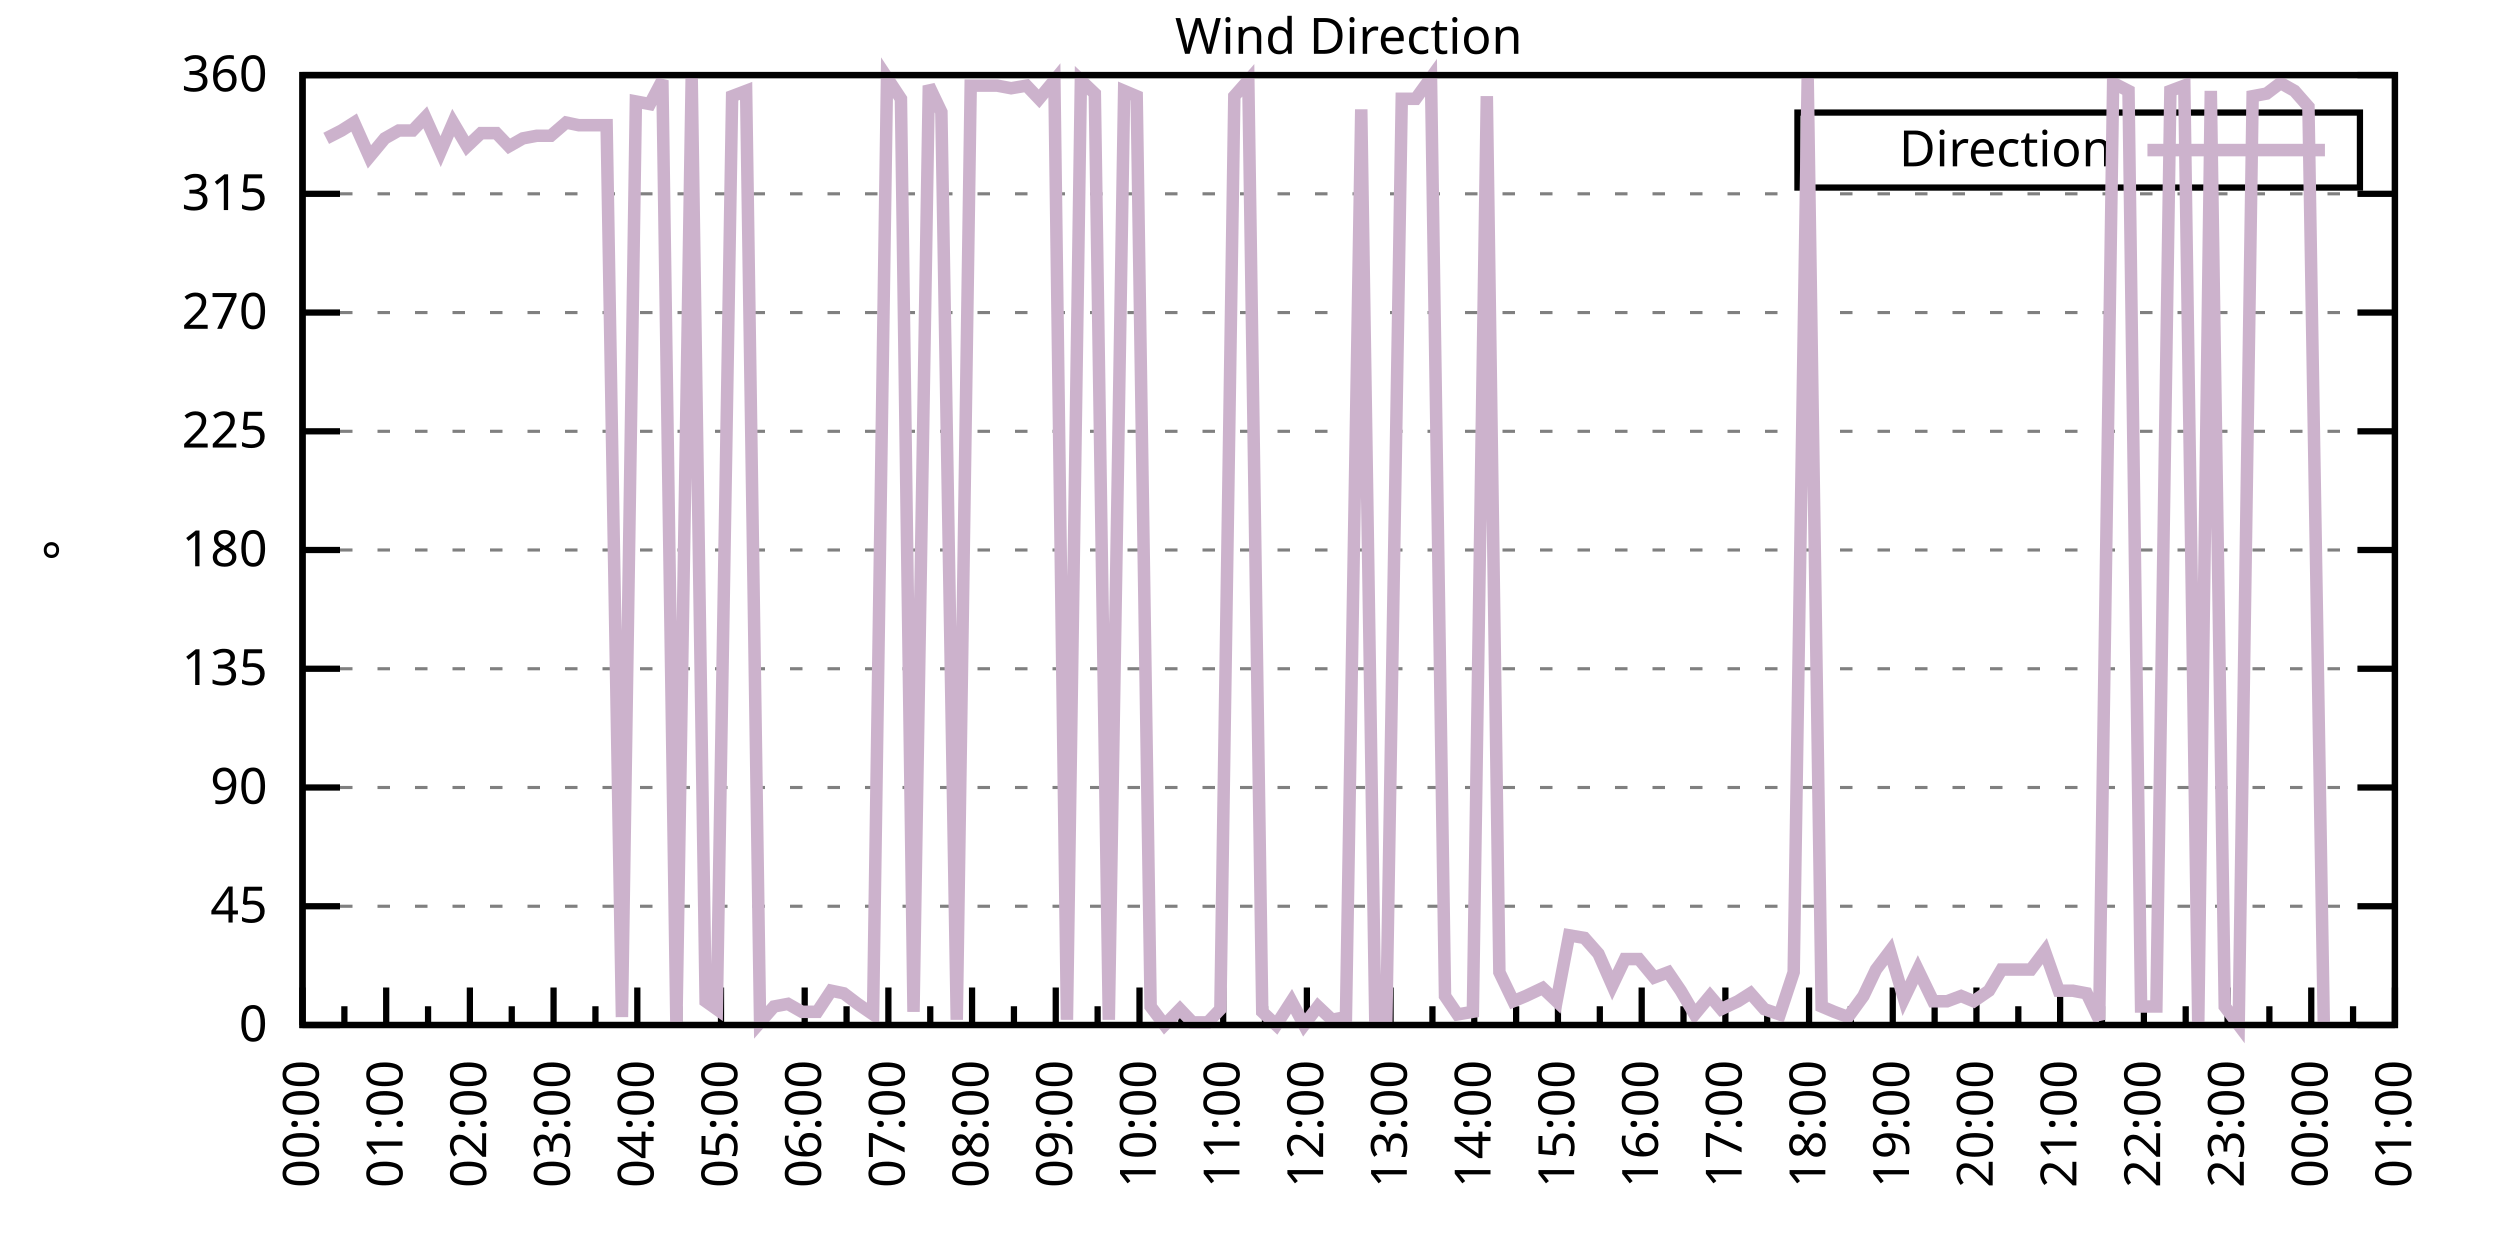
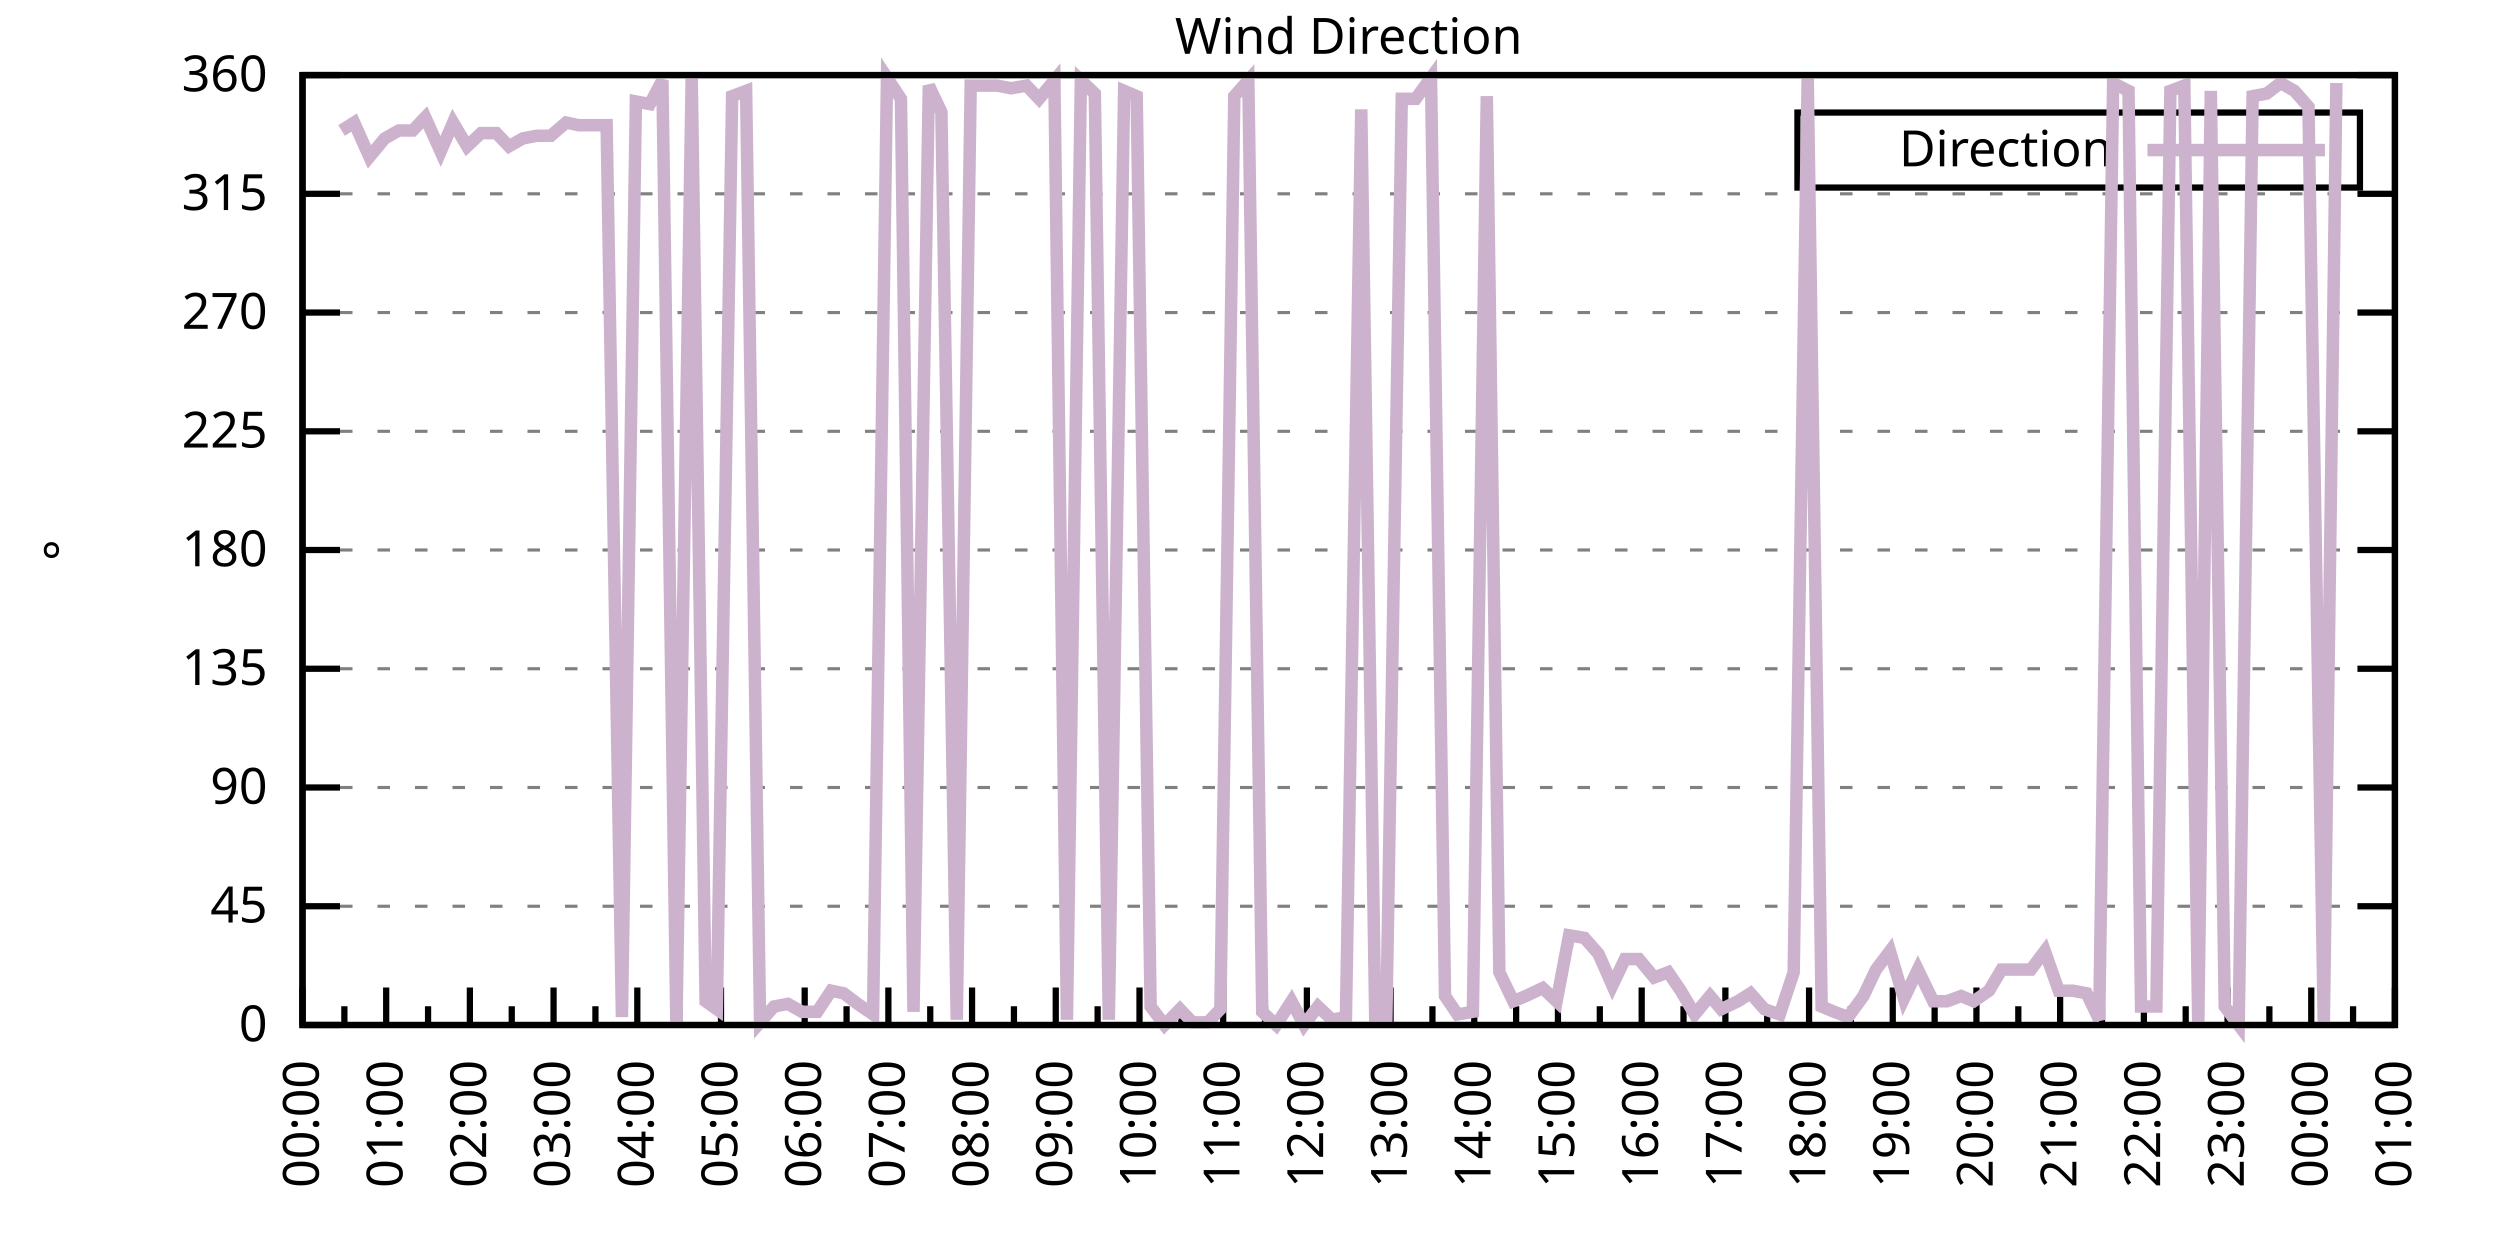
<svg xmlns="http://www.w3.org/2000/svg" xmlns:xlink="http://www.w3.org/1999/xlink" width="400" height="200" viewBox="0 0 400 200">
  <g id="gnuplot_canvas">
    <rect x="0" y="0" width="400" height="200" fill="none" />
    <defs>
      <circle id="gpDot" r="0.5" stroke-width="0.5" stroke="currentColor" />
      <path id="gpPt0" stroke-width="0.333" stroke="currentColor" d="M-1,0 h2 M0,-1 v2" />
      <path id="gpPt1" stroke-width="0.333" stroke="currentColor" d="M-1,-1 L1,1 M1,-1 L-1,1" />
      <path id="gpPt2" stroke-width="0.333" stroke="currentColor" d="M-1,0 L1,0 M0,-1 L0,1 M-1,-1 L1,1 M-1,1 L1,-1" />
      <rect id="gpPt3" stroke-width="0.333" stroke="currentColor" x="-1" y="-1" width="2" height="2" />
      <rect id="gpPt4" stroke-width="0.333" stroke="currentColor" fill="currentColor" x="-1" y="-1" width="2" height="2" />
      <circle id="gpPt5" stroke-width="0.333" stroke="currentColor" cx="0" cy="0" r="1" />
      <use xlink:href="#gpPt5" id="gpPt6" fill="currentColor" stroke="none" />
      <path id="gpPt7" stroke-width="0.333" stroke="currentColor" d="M0,-1.33 L-1.33,0.67 L1.33,0.67 z" />
      <use xlink:href="#gpPt7" id="gpPt8" fill="currentColor" stroke="none" />
      <use xlink:href="#gpPt7" id="gpPt9" stroke="currentColor" transform="rotate(180)" />
      <use xlink:href="#gpPt9" id="gpPt10" fill="currentColor" stroke="none" />
      <use xlink:href="#gpPt3" id="gpPt11" stroke="currentColor" transform="rotate(45)" />
      <use xlink:href="#gpPt11" id="gpPt12" fill="currentColor" stroke="none" />
      <path id="gpPt13" stroke-width="0.333" stroke="currentColor" d="M0,1.330 L1.265,0.411 L0.782,-1.067 L-0.782,-1.076 L-1.265,0.411 z" />
      <use xlink:href="#gpPt13" id="gpPt14" fill="currentColor" stroke="none" />
      <filter id="textbox" filterUnits="objectBoundingBox" x="0" y="0" height="1" width="1">
        <feFlood flood-color="white" flood-opacity="1" result="bgnd" />
        <feComposite in="SourceGraphic" in2="bgnd" operator="atop" />
      </filter>
      <filter id="greybox" filterUnits="objectBoundingBox" x="0" y="0" height="1" width="1">
        <feFlood flood-color="lightgrey" flood-opacity="1" result="grey" />
        <feComposite in="SourceGraphic" in2="grey" operator="atop" />
      </filter>
    </defs>
    <g fill="none" color="white" stroke="currentColor" stroke-width="1.00" stroke-linecap="butt" stroke-linejoin="miter">
</g>
    <g fill="none" color="black" stroke="currentColor" stroke-width="1.00" stroke-linecap="butt" stroke-linejoin="miter">
      <g stroke="none" shape-rendering="crispEdges">
        <polygon fill="rgb(255, 255, 255)" points="48.40,164.00 383.18,164.00 383.18,12.02 48.40,12.02 " />
      </g>
    </g>
    <g fill="none" color="black" stroke="currentColor" stroke-width="1.00" stroke-linecap="butt" stroke-linejoin="miter">
</g>
    <g fill="none" color="black" stroke="black" stroke-width="0.50" stroke-linecap="butt" stroke-linejoin="miter">
</g>
    <g fill="none" color="gray" stroke="currentColor" stroke-width="0.50" stroke-linecap="butt" stroke-linejoin="miter">
      <path stroke="gray" stroke-dasharray="2,4" class="gridline" d="M48.40,164.00 L383.19,164.00  " />
    </g>
    <g fill="none" color="gray" stroke="gray" stroke-width="1.00" stroke-linecap="butt" stroke-linejoin="miter">
</g>
    <g fill="none" color="black" stroke="currentColor" stroke-width="1.00" stroke-linecap="butt" stroke-linejoin="miter">
      <path stroke="black" d="M48.40,164.00 L54.40,164.00 M383.19,164.00 L377.19,164.00  " />
      <g transform="translate(42.80,166.60)" stroke="none" fill="black" font-family="Sans" font-size="8.00" text-anchor="end">
        <text>
          <tspan font-family="Sans"> 0</tspan>
        </text>
      </g>
    </g>
    <g fill="none" color="black" stroke="currentColor" stroke-width="1.00" stroke-linecap="butt" stroke-linejoin="miter">
</g>
    <g fill="none" color="black" stroke="black" stroke-width="0.50" stroke-linecap="butt" stroke-linejoin="miter">
</g>
    <g fill="none" color="gray" stroke="currentColor" stroke-width="0.50" stroke-linecap="butt" stroke-linejoin="miter">
      <path stroke="gray" stroke-dasharray="2,4" class="gridline" d="M48.40,145.00 L383.19,145.00  " />
    </g>
    <g fill="none" color="gray" stroke="gray" stroke-width="1.00" stroke-linecap="butt" stroke-linejoin="miter">
</g>
    <g fill="none" color="black" stroke="currentColor" stroke-width="1.00" stroke-linecap="butt" stroke-linejoin="miter">
      <path stroke="black" d="M48.40,145.00 L54.40,145.00 M383.19,145.00 L377.19,145.00  " />
      <g transform="translate(42.80,147.60)" stroke="none" fill="black" font-family="Sans" font-size="8.00" text-anchor="end">
        <text>
          <tspan font-family="Sans"> 45</tspan>
        </text>
      </g>
    </g>
    <g fill="none" color="black" stroke="currentColor" stroke-width="1.00" stroke-linecap="butt" stroke-linejoin="miter">
</g>
    <g fill="none" color="black" stroke="black" stroke-width="0.50" stroke-linecap="butt" stroke-linejoin="miter">
</g>
    <g fill="none" color="gray" stroke="currentColor" stroke-width="0.50" stroke-linecap="butt" stroke-linejoin="miter">
      <path stroke="gray" stroke-dasharray="2,4" class="gridline" d="M48.40,126.00 L383.19,126.00  " />
    </g>
    <g fill="none" color="gray" stroke="gray" stroke-width="1.00" stroke-linecap="butt" stroke-linejoin="miter">
</g>
    <g fill="none" color="black" stroke="currentColor" stroke-width="1.00" stroke-linecap="butt" stroke-linejoin="miter">
      <path stroke="black" d="M48.40,126.00 L54.40,126.00 M383.19,126.00 L377.19,126.00  " />
      <g transform="translate(42.80,128.60)" stroke="none" fill="black" font-family="Sans" font-size="8.00" text-anchor="end">
        <text>
          <tspan font-family="Sans"> 90</tspan>
        </text>
      </g>
    </g>
    <g fill="none" color="black" stroke="currentColor" stroke-width="1.00" stroke-linecap="butt" stroke-linejoin="miter">
</g>
    <g fill="none" color="black" stroke="black" stroke-width="0.50" stroke-linecap="butt" stroke-linejoin="miter">
</g>
    <g fill="none" color="gray" stroke="currentColor" stroke-width="0.50" stroke-linecap="butt" stroke-linejoin="miter">
      <path stroke="gray" stroke-dasharray="2,4" class="gridline" d="M48.40,107.00 L383.19,107.00  " />
    </g>
    <g fill="none" color="gray" stroke="gray" stroke-width="1.00" stroke-linecap="butt" stroke-linejoin="miter">
</g>
    <g fill="none" color="black" stroke="currentColor" stroke-width="1.00" stroke-linecap="butt" stroke-linejoin="miter">
      <path stroke="black" d="M48.40,107.00 L54.40,107.00 M383.19,107.00 L377.19,107.00  " />
      <g transform="translate(42.80,109.60)" stroke="none" fill="black" font-family="Sans" font-size="8.00" text-anchor="end">
        <text>
          <tspan font-family="Sans"> 135</tspan>
        </text>
      </g>
    </g>
    <g fill="none" color="black" stroke="currentColor" stroke-width="1.00" stroke-linecap="butt" stroke-linejoin="miter">
</g>
    <g fill="none" color="black" stroke="black" stroke-width="0.50" stroke-linecap="butt" stroke-linejoin="miter">
</g>
    <g fill="none" color="gray" stroke="currentColor" stroke-width="0.50" stroke-linecap="butt" stroke-linejoin="miter">
      <path stroke="gray" stroke-dasharray="2,4" class="gridline" d="M48.40,88.00 L383.19,88.00  " />
    </g>
    <g fill="none" color="gray" stroke="gray" stroke-width="1.00" stroke-linecap="butt" stroke-linejoin="miter">
</g>
    <g fill="none" color="black" stroke="currentColor" stroke-width="1.00" stroke-linecap="butt" stroke-linejoin="miter">
      <path stroke="black" d="M48.40,88.00 L54.40,88.00 M383.19,88.00 L377.19,88.00  " />
      <g transform="translate(42.80,90.60)" stroke="none" fill="black" font-family="Sans" font-size="8.00" text-anchor="end">
        <text>
          <tspan font-family="Sans"> 180</tspan>
        </text>
      </g>
    </g>
    <g fill="none" color="black" stroke="currentColor" stroke-width="1.00" stroke-linecap="butt" stroke-linejoin="miter">
</g>
    <g fill="none" color="black" stroke="black" stroke-width="0.50" stroke-linecap="butt" stroke-linejoin="miter">
</g>
    <g fill="none" color="gray" stroke="currentColor" stroke-width="0.50" stroke-linecap="butt" stroke-linejoin="miter">
      <path stroke="gray" stroke-dasharray="2,4" class="gridline" d="M48.40,69.01 L383.19,69.01  " />
    </g>
    <g fill="none" color="gray" stroke="gray" stroke-width="1.00" stroke-linecap="butt" stroke-linejoin="miter">
</g>
    <g fill="none" color="black" stroke="currentColor" stroke-width="1.00" stroke-linecap="butt" stroke-linejoin="miter">
      <path stroke="black" d="M48.40,69.01 L54.40,69.01 M383.19,69.01 L377.19,69.01  " />
      <g transform="translate(42.80,71.61)" stroke="none" fill="black" font-family="Sans" font-size="8.00" text-anchor="end">
        <text>
          <tspan font-family="Sans"> 225</tspan>
        </text>
      </g>
    </g>
    <g fill="none" color="black" stroke="currentColor" stroke-width="1.00" stroke-linecap="butt" stroke-linejoin="miter">
</g>
    <g fill="none" color="black" stroke="black" stroke-width="0.50" stroke-linecap="butt" stroke-linejoin="miter">
</g>
    <g fill="none" color="gray" stroke="currentColor" stroke-width="0.50" stroke-linecap="butt" stroke-linejoin="miter">
      <path stroke="gray" stroke-dasharray="2,4" class="gridline" d="M48.40,50.01 L383.19,50.01  " />
    </g>
    <g fill="none" color="gray" stroke="gray" stroke-width="1.00" stroke-linecap="butt" stroke-linejoin="miter">
</g>
    <g fill="none" color="black" stroke="currentColor" stroke-width="1.00" stroke-linecap="butt" stroke-linejoin="miter">
      <path stroke="black" d="M48.40,50.01 L54.40,50.01 M383.19,50.01 L377.19,50.01  " />
      <g transform="translate(42.80,52.61)" stroke="none" fill="black" font-family="Sans" font-size="8.00" text-anchor="end">
        <text>
          <tspan font-family="Sans"> 270</tspan>
        </text>
      </g>
    </g>
    <g fill="none" color="black" stroke="currentColor" stroke-width="1.00" stroke-linecap="butt" stroke-linejoin="miter">
</g>
    <g fill="none" color="black" stroke="black" stroke-width="0.50" stroke-linecap="butt" stroke-linejoin="miter">
</g>
    <g fill="none" color="gray" stroke="currentColor" stroke-width="0.50" stroke-linecap="butt" stroke-linejoin="miter">
      <path stroke="gray" stroke-dasharray="2,4" class="gridline" d="M48.40,31.01 L383.19,31.01  " />
    </g>
    <g fill="none" color="gray" stroke="gray" stroke-width="1.00" stroke-linecap="butt" stroke-linejoin="miter">
</g>
    <g fill="none" color="black" stroke="currentColor" stroke-width="1.00" stroke-linecap="butt" stroke-linejoin="miter">
      <path stroke="black" d="M48.40,31.01 L54.40,31.01 M383.19,31.01 L377.19,31.01  " />
      <g transform="translate(42.80,33.61)" stroke="none" fill="black" font-family="Sans" font-size="8.00" text-anchor="end">
        <text>
          <tspan font-family="Sans"> 315</tspan>
        </text>
      </g>
    </g>
    <g fill="none" color="black" stroke="currentColor" stroke-width="1.00" stroke-linecap="butt" stroke-linejoin="miter">
</g>
    <g fill="none" color="black" stroke="black" stroke-width="0.50" stroke-linecap="butt" stroke-linejoin="miter">
</g>
    <g fill="none" color="gray" stroke="currentColor" stroke-width="0.50" stroke-linecap="butt" stroke-linejoin="miter">
      <path stroke="gray" stroke-dasharray="2,4" class="gridline" d="M48.40,12.01 L383.19,12.01  " />
    </g>
    <g fill="none" color="gray" stroke="gray" stroke-width="1.00" stroke-linecap="butt" stroke-linejoin="miter">
</g>
    <g fill="none" color="black" stroke="currentColor" stroke-width="1.00" stroke-linecap="butt" stroke-linejoin="miter">
      <path stroke="black" d="M48.40,12.01 L54.40,12.01 M383.19,12.01 L377.19,12.01  " />
      <g transform="translate(42.80,14.61)" stroke="none" fill="black" font-family="Sans" font-size="8.00" text-anchor="end">
        <text>
          <tspan font-family="Sans"> 360</tspan>
        </text>
      </g>
    </g>
    <g fill="none" color="black" stroke="currentColor" stroke-width="1.00" stroke-linecap="butt" stroke-linejoin="miter">
      <path stroke="black" d="M48.40,164.00 L48.40,158.00  " />
      <g transform="translate(51.00,169.60) rotate(270)" stroke="none" fill="black" font-family="Sans" font-size="8.00" text-anchor="end">
        <text>
          <tspan font-family="Sans">00:00</tspan>
        </text>
      </g>
    </g>
    <g fill="none" color="black" stroke="currentColor" stroke-width="1.00" stroke-linecap="butt" stroke-linejoin="miter">
      <path stroke="black" d="M55.10,164.00 L55.10,161.00 M61.79,164.00 L61.79,158.00  " />
      <g transform="translate(64.39,169.60) rotate(270)" stroke="none" fill="black" font-family="Sans" font-size="8.00" text-anchor="end">
        <text>
          <tspan font-family="Sans">01:00</tspan>
        </text>
      </g>
    </g>
    <g fill="none" color="black" stroke="currentColor" stroke-width="1.00" stroke-linecap="butt" stroke-linejoin="miter">
      <path stroke="black" d="M68.49,164.00 L68.49,161.00 M75.18,164.00 L75.18,158.00  " />
      <g transform="translate(77.78,169.60) rotate(270)" stroke="none" fill="black" font-family="Sans" font-size="8.00" text-anchor="end">
        <text>
          <tspan font-family="Sans">02:00</tspan>
        </text>
      </g>
    </g>
    <g fill="none" color="black" stroke="currentColor" stroke-width="1.00" stroke-linecap="butt" stroke-linejoin="miter">
      <path stroke="black" d="M81.88,164.00 L81.88,161.00 M88.57,164.00 L88.57,158.00  " />
      <g transform="translate(91.17,169.60) rotate(270)" stroke="none" fill="black" font-family="Sans" font-size="8.00" text-anchor="end">
        <text>
          <tspan font-family="Sans">03:00</tspan>
        </text>
      </g>
    </g>
    <g fill="none" color="black" stroke="currentColor" stroke-width="1.00" stroke-linecap="butt" stroke-linejoin="miter">
      <path stroke="black" d="M95.27,164.00 L95.27,161.00 M101.97,164.00 L101.97,158.00  " />
      <g transform="translate(104.57,169.60) rotate(270)" stroke="none" fill="black" font-family="Sans" font-size="8.00" text-anchor="end">
        <text>
          <tspan font-family="Sans">04:00</tspan>
        </text>
      </g>
    </g>
    <g fill="none" color="black" stroke="currentColor" stroke-width="1.00" stroke-linecap="butt" stroke-linejoin="miter">
      <path stroke="black" d="M108.66,164.00 L108.66,161.00 M115.36,164.00 L115.36,158.00  " />
      <g transform="translate(117.96,169.60) rotate(270)" stroke="none" fill="black" font-family="Sans" font-size="8.00" text-anchor="end">
        <text>
          <tspan font-family="Sans">05:00</tspan>
        </text>
      </g>
    </g>
    <g fill="none" color="black" stroke="currentColor" stroke-width="1.00" stroke-linecap="butt" stroke-linejoin="miter">
      <path stroke="black" d="M122.05,164.00 L122.05,161.00 M128.75,164.00 L128.75,158.00  " />
      <g transform="translate(131.35,169.60) rotate(270)" stroke="none" fill="black" font-family="Sans" font-size="8.00" text-anchor="end">
        <text>
          <tspan font-family="Sans">06:00</tspan>
        </text>
      </g>
    </g>
    <g fill="none" color="black" stroke="currentColor" stroke-width="1.00" stroke-linecap="butt" stroke-linejoin="miter">
      <path stroke="black" d="M135.45,164.00 L135.45,161.00 M142.14,164.00 L142.14,158.00  " />
      <g transform="translate(144.74,169.60) rotate(270)" stroke="none" fill="black" font-family="Sans" font-size="8.00" text-anchor="end">
        <text>
          <tspan font-family="Sans">07:00</tspan>
        </text>
      </g>
    </g>
    <g fill="none" color="black" stroke="currentColor" stroke-width="1.00" stroke-linecap="butt" stroke-linejoin="miter">
      <path stroke="black" d="M148.84,164.00 L148.84,161.00 M155.53,164.00 L155.53,158.00  " />
      <g transform="translate(158.13,169.60) rotate(270)" stroke="none" fill="black" font-family="Sans" font-size="8.00" text-anchor="end">
        <text>
          <tspan font-family="Sans">08:00</tspan>
        </text>
      </g>
    </g>
    <g fill="none" color="black" stroke="currentColor" stroke-width="1.00" stroke-linecap="butt" stroke-linejoin="miter">
      <path stroke="black" d="M162.23,164.00 L162.23,161.00 M168.92,164.00 L168.92,158.00  " />
      <g transform="translate(171.52,169.60) rotate(270)" stroke="none" fill="black" font-family="Sans" font-size="8.00" text-anchor="end">
        <text>
          <tspan font-family="Sans">09:00</tspan>
        </text>
      </g>
    </g>
    <g fill="none" color="black" stroke="currentColor" stroke-width="1.00" stroke-linecap="butt" stroke-linejoin="miter">
      <path stroke="black" d="M175.62,164.00 L175.62,161.00 M182.32,164.00 L182.32,158.00  " />
      <g transform="translate(184.92,169.60) rotate(270)" stroke="none" fill="black" font-family="Sans" font-size="8.00" text-anchor="end">
        <text>
          <tspan font-family="Sans">10:00</tspan>
        </text>
      </g>
    </g>
    <g fill="none" color="black" stroke="currentColor" stroke-width="1.00" stroke-linecap="butt" stroke-linejoin="miter">
      <path stroke="black" d="M189.01,164.00 L189.01,161.00 M195.71,164.00 L195.71,158.00  " />
      <g transform="translate(198.31,169.60) rotate(270)" stroke="none" fill="black" font-family="Sans" font-size="8.00" text-anchor="end">
        <text>
          <tspan font-family="Sans">11:00</tspan>
        </text>
      </g>
    </g>
    <g fill="none" color="black" stroke="currentColor" stroke-width="1.00" stroke-linecap="butt" stroke-linejoin="miter">
      <path stroke="black" d="M202.40,164.00 L202.40,161.00 M209.10,164.00 L209.10,158.00  " />
      <g transform="translate(211.70,169.60) rotate(270)" stroke="none" fill="black" font-family="Sans" font-size="8.00" text-anchor="end">
        <text>
          <tspan font-family="Sans">12:00</tspan>
        </text>
      </g>
    </g>
    <g fill="none" color="black" stroke="currentColor" stroke-width="1.00" stroke-linecap="butt" stroke-linejoin="miter">
      <path stroke="black" d="M215.80,164.00 L215.80,161.00 M222.49,164.00 L222.49,158.00  " />
      <g transform="translate(225.09,169.60) rotate(270)" stroke="none" fill="black" font-family="Sans" font-size="8.00" text-anchor="end">
        <text>
          <tspan font-family="Sans">13:00</tspan>
        </text>
      </g>
    </g>
    <g fill="none" color="black" stroke="currentColor" stroke-width="1.00" stroke-linecap="butt" stroke-linejoin="miter">
      <path stroke="black" d="M229.19,164.00 L229.19,161.00 M235.88,164.00 L235.88,158.00  " />
      <g transform="translate(238.48,169.60) rotate(270)" stroke="none" fill="black" font-family="Sans" font-size="8.00" text-anchor="end">
        <text>
          <tspan font-family="Sans">14:00</tspan>
        </text>
      </g>
    </g>
    <g fill="none" color="black" stroke="currentColor" stroke-width="1.00" stroke-linecap="butt" stroke-linejoin="miter">
      <path stroke="black" d="M242.58,164.00 L242.58,161.00 M249.27,164.00 L249.27,158.00  " />
      <g transform="translate(251.87,169.60) rotate(270)" stroke="none" fill="black" font-family="Sans" font-size="8.00" text-anchor="end">
        <text>
          <tspan font-family="Sans">15:00</tspan>
        </text>
      </g>
    </g>
    <g fill="none" color="black" stroke="currentColor" stroke-width="1.00" stroke-linecap="butt" stroke-linejoin="miter">
      <path stroke="black" d="M255.97,164.00 L255.97,161.00 M262.67,164.00 L262.67,158.00  " />
      <g transform="translate(265.27,169.60) rotate(270)" stroke="none" fill="black" font-family="Sans" font-size="8.00" text-anchor="end">
        <text>
          <tspan font-family="Sans">16:00</tspan>
        </text>
      </g>
    </g>
    <g fill="none" color="black" stroke="currentColor" stroke-width="1.00" stroke-linecap="butt" stroke-linejoin="miter">
      <path stroke="black" d="M269.36,164.00 L269.36,161.00 M276.06,164.00 L276.06,158.00  " />
      <g transform="translate(278.66,169.60) rotate(270)" stroke="none" fill="black" font-family="Sans" font-size="8.00" text-anchor="end">
        <text>
          <tspan font-family="Sans">17:00</tspan>
        </text>
      </g>
    </g>
    <g fill="none" color="black" stroke="currentColor" stroke-width="1.00" stroke-linecap="butt" stroke-linejoin="miter">
      <path stroke="black" d="M282.75,164.00 L282.75,161.00 M289.45,164.00 L289.45,158.00  " />
      <g transform="translate(292.05,169.60) rotate(270)" stroke="none" fill="black" font-family="Sans" font-size="8.00" text-anchor="end">
        <text>
          <tspan font-family="Sans">18:00</tspan>
        </text>
      </g>
    </g>
    <g fill="none" color="black" stroke="currentColor" stroke-width="1.00" stroke-linecap="butt" stroke-linejoin="miter">
      <path stroke="black" d="M296.14,164.00 L296.14,161.00 M302.84,164.00 L302.84,158.00  " />
      <g transform="translate(305.44,169.60) rotate(270)" stroke="none" fill="black" font-family="Sans" font-size="8.00" text-anchor="end">
        <text>
          <tspan font-family="Sans">19:00</tspan>
        </text>
      </g>
    </g>
    <g fill="none" color="black" stroke="currentColor" stroke-width="1.00" stroke-linecap="butt" stroke-linejoin="miter">
      <path stroke="black" d="M309.54,164.00 L309.54,161.00 M316.23,164.00 L316.23,158.00  " />
      <g transform="translate(318.83,169.60) rotate(270)" stroke="none" fill="black" font-family="Sans" font-size="8.00" text-anchor="end">
        <text>
          <tspan font-family="Sans">20:00</tspan>
        </text>
      </g>
    </g>
    <g fill="none" color="black" stroke="currentColor" stroke-width="1.00" stroke-linecap="butt" stroke-linejoin="miter">
      <path stroke="black" d="M322.93,164.00 L322.93,161.00 M329.62,164.00 L329.62,158.00  " />
      <g transform="translate(332.22,169.60) rotate(270)" stroke="none" fill="black" font-family="Sans" font-size="8.00" text-anchor="end">
        <text>
          <tspan font-family="Sans">21:00</tspan>
        </text>
      </g>
    </g>
    <g fill="none" color="black" stroke="currentColor" stroke-width="1.00" stroke-linecap="butt" stroke-linejoin="miter">
      <path stroke="black" d="M336.32,164.00 L336.32,161.00 M343.02,164.00 L343.02,158.00  " />
      <g transform="translate(345.62,169.60) rotate(270)" stroke="none" fill="black" font-family="Sans" font-size="8.00" text-anchor="end">
        <text>
          <tspan font-family="Sans">22:00</tspan>
        </text>
      </g>
    </g>
    <g fill="none" color="black" stroke="currentColor" stroke-width="1.00" stroke-linecap="butt" stroke-linejoin="miter">
      <path stroke="black" d="M349.71,164.00 L349.71,161.00 M356.41,164.00 L356.41,158.00  " />
      <g transform="translate(359.01,169.60) rotate(270)" stroke="none" fill="black" font-family="Sans" font-size="8.00" text-anchor="end">
        <text>
          <tspan font-family="Sans">23:00</tspan>
        </text>
      </g>
    </g>
    <g fill="none" color="black" stroke="currentColor" stroke-width="1.00" stroke-linecap="butt" stroke-linejoin="miter">
      <path stroke="black" d="M363.10,164.00 L363.10,161.00 M369.80,164.00 L369.80,158.00  " />
      <g transform="translate(372.40,169.60) rotate(270)" stroke="none" fill="black" font-family="Sans" font-size="8.00" text-anchor="end">
        <text>
          <tspan font-family="Sans">00:00</tspan>
        </text>
      </g>
    </g>
    <g fill="none" color="black" stroke="currentColor" stroke-width="1.00" stroke-linecap="butt" stroke-linejoin="miter">
      <path stroke="black" d="M376.49,164.00 L376.49,161.00 M383.19,164.00 L383.19,158.00  " />
      <g transform="translate(385.79,169.60) rotate(270)" stroke="none" fill="black" font-family="Sans" font-size="8.00" text-anchor="end">
        <text>
          <tspan font-family="Sans">01:00</tspan>
        </text>
      </g>
    </g>
    <g fill="none" color="black" stroke="currentColor" stroke-width="1.00" stroke-linecap="butt" stroke-linejoin="miter">
</g>
    <g fill="none" color="black" stroke="currentColor" stroke-width="1.00" stroke-linecap="butt" stroke-linejoin="miter">
      <path stroke="black" d="M48.40,12.01 L48.40,164.00 L383.19,164.00 L383.19,12.01 L48.40,12.01 Z  " />
    </g>
    <g fill="none" color="black" stroke="currentColor" stroke-width="1.00" stroke-linecap="butt" stroke-linejoin="miter">
      <g transform="translate(12.80,88.01) rotate(270)" stroke="none" fill="black" font-family="Sans" font-size="8.00" text-anchor="middle">
        <text>
          <tspan font-family="Sans">°</tspan>
        </text>
      </g>
    </g>
    <g fill="none" color="black" stroke="currentColor" stroke-width="1.00" stroke-linecap="butt" stroke-linejoin="miter">
</g>
    <g fill="none" color="black" stroke="currentColor" stroke-width="1.00" stroke-linecap="butt" stroke-linejoin="miter">
      <path stroke="black" d="M287.59,30.01 L287.59,18.01 L377.59,18.01 L377.59,30.01 L287.59,30.01 Z  " />
    </g>
    <g id="Wind_direction_plot_1">
      <g fill="none" color="white" stroke="black" stroke-width="2.00" stroke-linecap="butt" stroke-linejoin="miter">
</g>
      <g fill="none" color="black" stroke="currentColor" stroke-width="2.00" stroke-linecap="butt" stroke-linejoin="miter">
        <g transform="translate(337.99,26.61)" stroke="none" fill="black" font-family="Sans" font-size="8.00" text-anchor="end">
          <text>
            <tspan font-family="Sans">Direction</tspan>
          </text>
        </g>
      </g>
      <g fill="none" color="black" stroke="currentColor" stroke-width="2.00" stroke-linecap="butt" stroke-linejoin="miter">
-         <path stroke="rgb(204, 178, 204)" d="M343.59,24.01 L371.99,24.01 M52.19,22.14 L54.65,20.88 L56.66,19.61 L59.11,25.10 L61.57,22.14 L63.80,20.88   L66.03,20.88 L68.04,18.77 L70.50,24.25 L72.50,19.61 L74.74,23.41 L76.97,21.30 L79.42,21.30 L81.43,23.41   L83.66,22.14 L85.90,21.72 L88.13,21.72 L90.58,19.61 L92.59,20.03 L95.05,20.03 L97.06,20.03 L99.51,162.73   L101.74,16.23 L103.98,16.65 L105.98,12.85 L108.22,164.00 L110.67,12.43 L112.90,160.20 L114.69,161.47 L117.14,15.39   L119.38,14.54 L121.61,163.58 L123.84,161.04 L126.07,160.62 L128.30,161.89 L130.76,161.89 L132.99,158.51 L135.00,158.93   L137.23,160.62 L139.69,162.31 L141.92,12.43 L144.15,15.81 L146.16,161.89 L148.61,13.70 L150.62,17.92 L153.08,163.16   L155.31,13.70 L157.32,13.70 L159.55,13.70 L161.78,14.12 L164.24,13.70 L166.25,15.81 L168.70,12.85 L170.71,163.16   L172.94,12.85 L175.17,14.97 L177.41,163.16 L179.86,14.54 L181.87,15.39 L184.10,161.04 L186.33,164.00 L188.79,161.47   L190.80,163.58 L193.25,163.58 L195.26,161.47 L197.49,15.39 L199.73,12.85 L201.96,161.89 L204.19,164.00 L206.64,160.20   L208.65,164.00 L210.88,161.04 L213.12,163.16 L215.35,162.73 L217.80,17.50 L220.04,163.16 L221.82,162.73 L224.28,15.81   L226.51,15.81 L228.96,12.43 L231.20,159.36 L233.20,162.31 L235.66,161.89 L237.89,15.39 L239.90,155.56 L242.13,160.20   L244.14,159.36 L246.82,158.09 L249.05,160.20 L251.06,149.65 L253.51,150.07 L255.75,152.60 L257.98,157.67 L259.99,153.45   L262.22,153.45 L264.67,156.40 L266.91,155.56 L268.92,158.51 L271.15,162.31 L273.60,159.36 L275.39,161.47 L278.07,160.20   L280.07,158.93 L282.31,161.47 L284.76,162.31 L286.99,155.56 L289.23,12.43 L291.46,161.04 L293.47,161.89 L295.70,162.73   L298.15,159.36 L300.16,155.13 L302.39,152.18 L304.63,159.78 L306.86,155.13 L309.31,160.20 L311.54,160.20 L313.78,159.36   L315.79,160.20 L318.24,158.51 L320.25,155.13 L322.70,155.13 L324.94,155.13 L327.17,152.18 L329.40,158.51 L331.63,158.51   L333.86,158.93 L335.87,163.16 L338.10,13.28 L340.56,14.54 L342.57,161.04 L345.02,161.04 L347.26,14.54 L349.49,13.70   L351.72,164.00 L353.73,14.54 L355.96,161.04 L358.19,164.00 L360.42,15.39 L362.66,14.97 L364.89,13.28 L367.12,14.54   L369.35,17.08 L371.81,164.00  " />
+         <path stroke="rgb(204, 178, 204)" d="M343.59,24.01 L371.99,24.01 M54.65,20.88 L56.66,19.61 L59.11,25.10 L61.57,22.14 L63.80,20.88 L66.03,20.88   L68.04,18.77 L70.50,24.25 L72.50,19.61 L74.74,23.41 L76.97,21.30 L79.42,21.30 L81.43,23.41 L83.66,22.14   L85.90,21.72 L88.13,21.72 L90.58,19.61 L92.59,20.03 L95.05,20.03 L97.06,20.03 L99.51,162.73 L101.74,16.23   L103.98,16.65 L105.98,12.85 L108.22,164.00 L110.67,12.43 L112.90,160.20 L114.69,161.47 L117.14,15.39 L119.38,14.54   L121.61,163.58 L123.84,161.04 L126.07,160.62 L128.30,161.89 L130.76,161.89 L132.99,158.51 L135.00,158.93 L137.23,160.62   L139.69,162.31 L141.92,12.43 L144.15,15.81 L146.16,161.89 L148.61,13.70 L150.62,17.92 L153.08,163.16 L155.31,13.70   L157.32,13.70 L159.55,13.70 L161.78,14.12 L164.24,13.70 L166.25,15.81 L168.70,12.85 L170.71,163.16 L172.94,12.85   L175.17,14.97 L177.41,163.16 L179.86,14.54 L181.87,15.39 L184.10,161.04 L186.33,164.00 L188.79,161.47 L190.80,163.58   L193.25,163.58 L195.26,161.47 L197.49,15.39 L199.73,12.85 L201.96,161.89 L204.19,164.00 L206.64,160.20 L208.65,164.00   L210.88,161.04 L213.12,163.16 L215.35,162.73 L217.80,17.50 L220.04,163.16 L221.82,162.73 L224.28,15.81 L226.51,15.81   L228.96,12.43 L231.20,159.36 L233.20,162.31 L235.66,161.89 L237.89,15.39 L239.90,155.56 L242.13,160.20 L244.14,159.36   L246.82,158.09 L249.05,160.20 L251.06,149.65 L253.51,150.07 L255.75,152.60 L257.98,157.67 L259.99,153.45 L262.22,153.45   L264.67,156.40 L266.91,155.56 L268.92,158.51 L271.15,162.31 L273.60,159.36 L275.39,161.47 L278.07,160.20 L280.07,158.93   L282.31,161.47 L284.76,162.31 L286.99,155.56 L289.23,12.43 L291.46,161.04 L293.47,161.89 L295.70,162.73 L298.15,159.36   L300.16,155.13 L302.39,152.18 L304.63,159.78 L306.86,155.13 L309.31,160.20 L311.54,160.20 L313.78,159.36 L315.79,160.20   L318.24,158.51 L320.25,155.13 L322.70,155.13 L324.94,155.13 L327.17,152.18 L329.40,158.51 L331.63,158.51 L333.86,158.93   L335.87,163.16 L338.10,13.28 L340.56,14.54 L342.57,161.04 L345.02,161.04 L347.26,14.54 L349.49,13.70 L351.72,164.00   L353.73,14.54 L355.96,161.04 L358.19,164.00 L360.42,15.39 L362.66,14.97 L364.89,13.28 L367.12,14.54 L369.35,17.08   L371.81,164.00 L373.82,13.28  " />
      </g>
    </g>
    <g fill="none" color="black" stroke="currentColor" stroke-width="2.00" stroke-linecap="butt" stroke-linejoin="miter">
</g>
    <g fill="none" color="black" stroke="black" stroke-width="1.00" stroke-linecap="butt" stroke-linejoin="miter">
</g>
    <g fill="none" color="black" stroke="currentColor" stroke-width="1.00" stroke-linecap="butt" stroke-linejoin="miter">
      <path stroke="black" d="M48.40,12.01 L48.40,164.00 L383.19,164.00 L383.19,12.01 L48.40,12.01 Z  " />
    </g>
    <g fill="none" color="black" stroke="currentColor" stroke-width="1.00" stroke-linecap="butt" stroke-linejoin="miter">
      <g transform="translate(215.79,8.61)" stroke="none" fill="black" font-family="Sans" font-size="8.00" text-anchor="middle">
        <text>
          <tspan font-family="Sans">Wind Direction</tspan>
        </text>
      </g>
    </g>
    <g fill="none" color="black" stroke="currentColor" stroke-width="1.00" stroke-linecap="butt" stroke-linejoin="miter">
</g>
  </g>
</svg>
